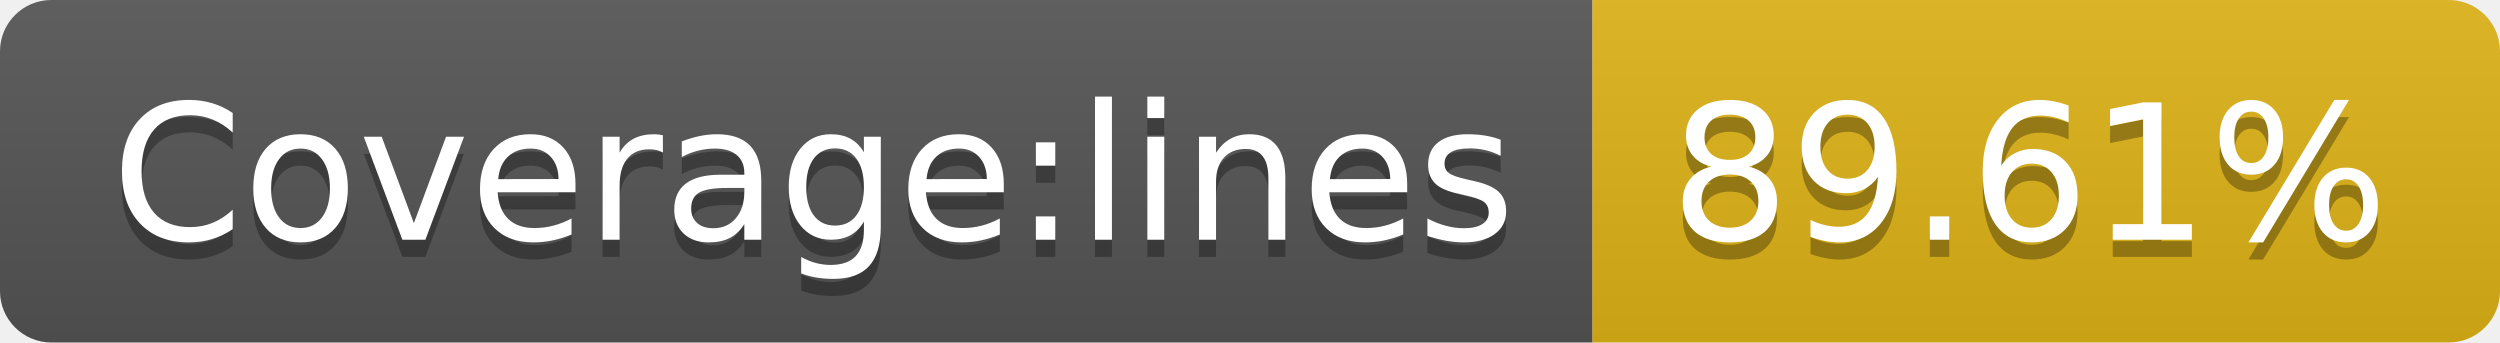
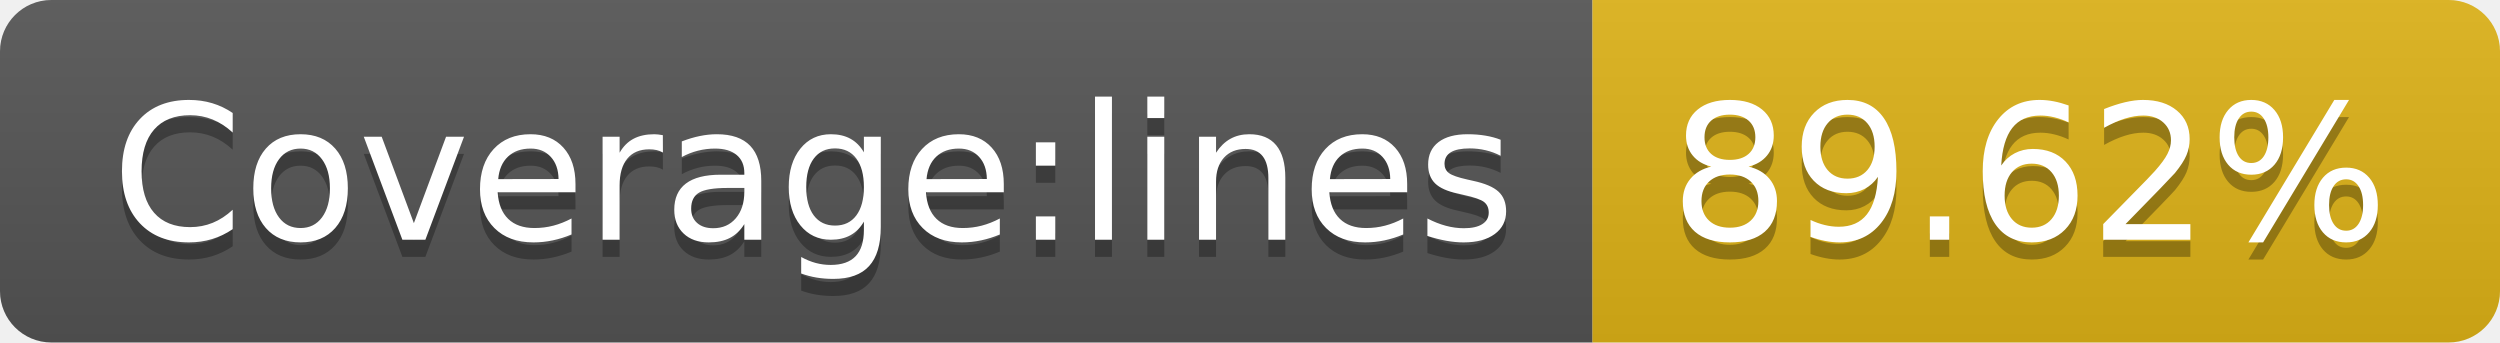
<svg xmlns="http://www.w3.org/2000/svg" width="146" height="20">
  <linearGradient id="s" x2="0" y2="100%">
    <stop offset="0" stop-color="#bbb" stop-opacity=".1" />
    <stop offset="1" stop-opacity=".1" />
  </linearGradient>
  <clipPath id="r">
    <rect width="146" height="20" rx="3" fill="#fff" />
  </clipPath>
  <g clip-path="url(#r)">
    <rect width="93" height="20" fill="#555" />
    <rect x="93" width="53" height="20" fill="#dfb317" />
    <rect width="146" height="20" fill="url(#s)" />
  </g>
  <g fill="#fff" text-anchor="middle" font-family="Verdana,Geneva,DejaVu Sans,sans-serif" text-rendering="geometricPrecision" font-size="110">
    <text x="475" y="150" fill="#010101" fill-opacity=".3" transform="scale(.1)" textLength="830">Coverage:lines</text>
    <text x="475" y="140" transform="scale(.1)" textLength="830">Coverage:lines</text>
-     <text x="1185" y="150" fill="#010101" fill-opacity=".3" transform="scale(.1)" textLength="430">89.61%</text>
-     <text x="1185" y="140" transform="scale(.1)" textLength="430">89.61%</text>
+     <text x="1185" y="150" fill="#010101" fill-opacity=".3" transform="scale(.1)" textLength="430">89.62%</text>
+     <text x="1185" y="140" transform="scale(.1)" textLength="430">89.62%</text>
  </g>
</svg>
